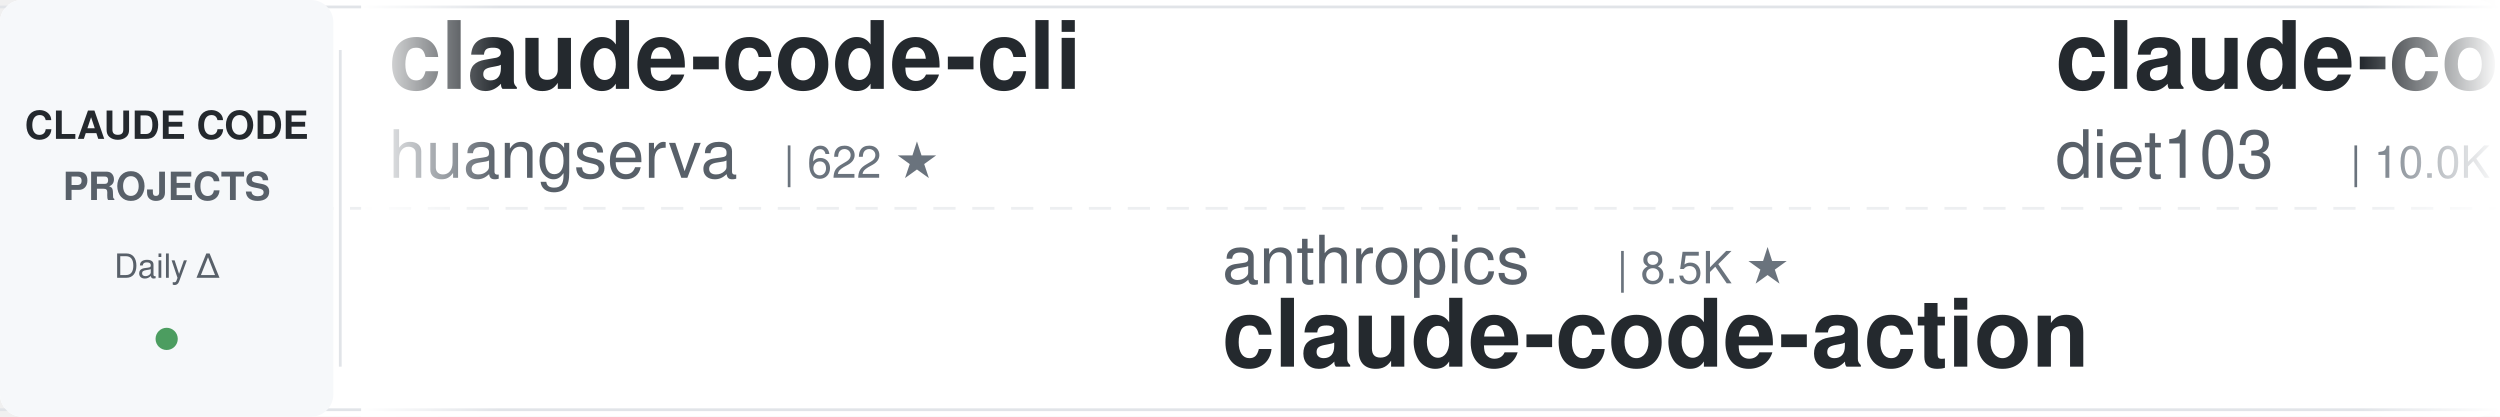
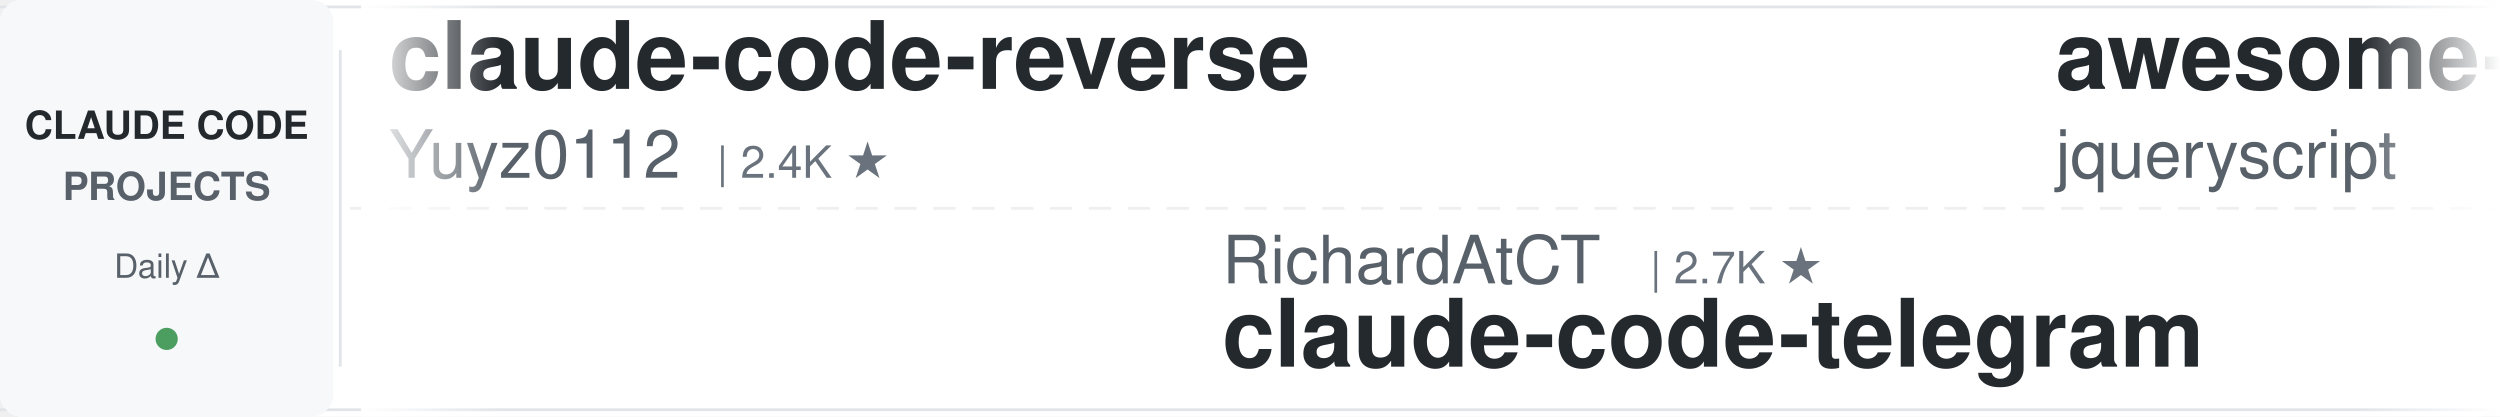
<svg xmlns="http://www.w3.org/2000/svg" width="900" height="150">
  <defs>
    <linearGradient id="leftFade" x1="0%" y1="0%" x2="100%" y2="0%">
      <stop offset="0%" style="stop-color:#ffffff;stop-opacity:1" />
      <stop offset="100%" style="stop-color:#ffffff;stop-opacity:0" />
    </linearGradient>
    <linearGradient id="rightFade" x1="0%" y1="0%" x2="100%" y2="0%">
      <stop offset="0%" style="stop-color:#ffffff;stop-opacity:0" />
      <stop offset="100%" style="stop-color:#ffffff;stop-opacity:1" />
    </linearGradient>
  </defs>
  <rect width="900" height="150" fill="#ffffff" rx="8" />
  <rect x="0" y="2" width="900" height="1" fill="#e1e4e8" />
  <rect x="0" y="147" width="900" height="1" fill="#e1e4e8" />
  <line x1="0" y1="75" x2="900" y2="75" stroke="#e1e4e8" stroke-width="1" stroke-dasharray="8 6" opacity="0.6" />
  <rect x="0" y="0" width="120" height="150" fill="#f6f8fa" rx="8" />
  <text x="60" y="50" font-family="-apple-system, BlinkMacSystemFont, 'Segoe UI', Helvetica, Arial, sans-serif" font-size="14" font-weight="600" fill="#24292e" text-anchor="middle">CLAUDE CODE</text>
  <text x="60" y="72" font-family="-apple-system, BlinkMacSystemFont, 'Segoe UI', Helvetica, Arial, sans-serif" font-size="14" font-weight="600" fill="#586069" text-anchor="middle">PROJECTS</text>
  <text x="60" y="100" font-family="-apple-system, BlinkMacSystemFont, 'Segoe UI', Helvetica, Arial, sans-serif" font-size="12" font-weight="500" fill="#586069" text-anchor="middle">Daily Δ</text>
  <circle cx="60" cy="122" r="4" fill="#22863a" opacity="0.8" />
  <rect x="122" y="18" width="1" height="114" fill="#e1e4e8" />
  <clipPath id="tickerClip">
    <rect x="130" y="0" width="770" height="150" />
  </clipPath>
  <g clip-path="url(#tickerClip)">
    <g id="tickerItems">
      <animateTransform attributeName="transform" attributeType="XML" type="translate" from="0 0" to="-3000 0" dur="54s" repeatCount="indefinite" />
      <g transform="translate(0, 0)">
-         <text x="140" y="32" font-family="-apple-system, BlinkMacSystemFont, 'Segoe UI', Helvetica, Arial, sans-serif" font-size="34" font-weight="600" fill="#24292e">claude-code-cli</text>
-         <text x="140" y="64" font-family="-apple-system, BlinkMacSystemFont, 'Segoe UI', Helvetica, Arial, sans-serif" font-size="24" font-weight="400" fill="#586069">huangserva</text>
-         <text x="282" y="64" font-family="-apple-system, BlinkMacSystemFont, 'Segoe UI', Helvetica, Arial, sans-serif" font-size="16" font-weight="500" fill="#6a737d">| 622 ★</text>
+         <text x="140" y="32" font-family="-apple-system, BlinkMacSystemFont, 'Segoe UI', Helvetica, Arial, sans-serif" font-size="34" font-weight="600" fill="#24292e">claude-code-reverse</text>
+         <text x="140" y="64" font-family="-apple-system, BlinkMacSystemFont, 'Segoe UI', Helvetica, Arial, sans-serif" font-size="24" font-weight="400" fill="#586069">Yuyz0112</text>
+         <text x="258" y="64" font-family="-apple-system, BlinkMacSystemFont, 'Segoe UI', Helvetica, Arial, sans-serif" font-size="16" font-weight="500" fill="#6a737d">| 2.4K ★</text>
      </g>
      <g transform="translate(300, 0)">
-         <text x="140" y="102" font-family="-apple-system, BlinkMacSystemFont, 'Segoe UI', Helvetica, Arial, sans-serif" font-size="24" font-weight="400" fill="#586069">anthropics</text>
-         <text x="282" y="102" font-family="-apple-system, BlinkMacSystemFont, 'Segoe UI', Helvetica, Arial, sans-serif" font-size="16" font-weight="500" fill="#6a737d">| 8.5K ★</text>
-         <text x="140" y="132" font-family="-apple-system, BlinkMacSystemFont, 'Segoe UI', Helvetica, Arial, sans-serif" font-size="34" font-weight="600" fill="#24292e">claude-code-action</text>
+         <text x="140" y="102" font-family="-apple-system, BlinkMacSystemFont, 'Segoe UI', Helvetica, Arial, sans-serif" font-size="24" font-weight="400" fill="#586069">RichardAtCT</text>
+         <text x="294" y="102" font-family="-apple-system, BlinkMacSystemFont, 'Segoe UI', Helvetica, Arial, sans-serif" font-size="16" font-weight="500" fill="#6a737d">| 2.7K ★</text>
+         <text x="140" y="132" font-family="-apple-system, BlinkMacSystemFont, 'Segoe UI', Helvetica, Arial, sans-serif" font-size="34" font-weight="600" fill="#24292e">claude-code-telegram</text>
      </g>
      <g transform="translate(600, 0)">
-         <text x="140" y="32" font-family="-apple-system, BlinkMacSystemFont, 'Segoe UI', Helvetica, Arial, sans-serif" font-size="34" font-weight="600" fill="#24292e">claude-code-infrastructu...</text>
-         <text x="140" y="64" font-family="-apple-system, BlinkMacSystemFont, 'Segoe UI', Helvetica, Arial, sans-serif" font-size="24" font-weight="400" fill="#586069">diet103</text>
-         <text x="246" y="64" font-family="-apple-system, BlinkMacSystemFont, 'Segoe UI', Helvetica, Arial, sans-serif" font-size="16" font-weight="500" fill="#6a737d">| 10.0K ★</text>
+         <text x="140" y="32" font-family="-apple-system, BlinkMacSystemFont, 'Segoe UI', Helvetica, Arial, sans-serif" font-size="34" font-weight="600" fill="#24292e">awesome-claude-code</text>
+         <text x="140" y="64" font-family="-apple-system, BlinkMacSystemFont, 'Segoe UI', Helvetica, Arial, sans-serif" font-size="24" font-weight="400" fill="#586069">jqueryscript</text>
+         <text x="306" y="64" font-family="-apple-system, BlinkMacSystemFont, 'Segoe UI', Helvetica, Arial, sans-serif" font-size="16" font-weight="500" fill="#6a737d">| 486 ★</text>
      </g>
      <g transform="translate(900, 0)">
-         <text x="140" y="102" font-family="-apple-system, BlinkMacSystemFont, 'Segoe UI', Helvetica, Arial, sans-serif" font-size="24" font-weight="400" fill="#586069">wanshuiyin</text>
-         <text x="282" y="102" font-family="-apple-system, BlinkMacSystemFont, 'Segoe UI', Helvetica, Arial, sans-serif" font-size="16" font-weight="500" fill="#6a737d">| 14.2K ★</text>
-         <text x="140" y="132" font-family="-apple-system, BlinkMacSystemFont, 'Segoe UI', Helvetica, Arial, sans-serif" font-size="34" font-weight="600" fill="#24292e">Auto-claude-code-researc...</text>
+         <text x="140" y="102" font-family="-apple-system, BlinkMacSystemFont, 'Segoe UI', Helvetica, Arial, sans-serif" font-size="24" font-weight="400" fill="#586069">kodu-ai</text>
+         <text x="246" y="102" font-family="-apple-system, BlinkMacSystemFont, 'Segoe UI', Helvetica, Arial, sans-serif" font-size="16" font-weight="500" fill="#6a737d">| 5.2K ★</text>
+         <text x="140" y="132" font-family="-apple-system, BlinkMacSystemFont, 'Segoe UI', Helvetica, Arial, sans-serif" font-size="34" font-weight="600" fill="#24292e">claude-coder</text>
      </g>
      <g transform="translate(1200, 0)">
-         <text x="140" y="32" font-family="-apple-system, BlinkMacSystemFont, 'Segoe UI', Helvetica, Arial, sans-serif" font-size="34" font-weight="600" fill="#24292e">claude-code-source</text>
-         <text x="140" y="64" font-family="-apple-system, BlinkMacSystemFont, 'Segoe UI', Helvetica, Arial, sans-serif" font-size="24" font-weight="400" fill="#586069">AprilNEA</text>
-         <text x="258" y="64" font-family="-apple-system, BlinkMacSystemFont, 'Segoe UI', Helvetica, Arial, sans-serif" font-size="16" font-weight="500" fill="#6a737d">| 394 ★</text>
+         <text x="140" y="32" font-family="-apple-system, BlinkMacSystemFont, 'Segoe UI', Helvetica, Arial, sans-serif" font-size="34" font-weight="600" fill="#24292e">ECC</text>
+         <text x="140" y="64" font-family="-apple-system, BlinkMacSystemFont, 'Segoe UI', Helvetica, Arial, sans-serif" font-size="24" font-weight="400" fill="#586069">affaan-m</text>
+         <text x="258" y="64" font-family="-apple-system, BlinkMacSystemFont, 'Segoe UI', Helvetica, Arial, sans-serif" font-size="16" font-weight="500" fill="#6a737d">| 237.5K ★</text>
      </g>
      <g transform="translate(1500, 0)">
-         <text x="140" y="102" font-family="-apple-system, BlinkMacSystemFont, 'Segoe UI', Helvetica, Arial, sans-serif" font-size="24" font-weight="400" fill="#586069">simonw</text>
-         <text x="234" y="102" font-family="-apple-system, BlinkMacSystemFont, 'Segoe UI', Helvetica, Arial, sans-serif" font-size="16" font-weight="500" fill="#6a737d">| 1.6K ★</text>
-         <text x="140" y="132" font-family="-apple-system, BlinkMacSystemFont, 'Segoe UI', Helvetica, Arial, sans-serif" font-size="34" font-weight="600" fill="#24292e">claude-code-transcripts</text>
+         <text x="140" y="102" font-family="-apple-system, BlinkMacSystemFont, 'Segoe UI', Helvetica, Arial, sans-serif" font-size="24" font-weight="400" fill="#586069">daymade</text>
+         <text x="246" y="102" font-family="-apple-system, BlinkMacSystemFont, 'Segoe UI', Helvetica, Arial, sans-serif" font-size="16" font-weight="500" fill="#6a737d">| 1.3K ★</text>
+         <text x="140" y="132" font-family="-apple-system, BlinkMacSystemFont, 'Segoe UI', Helvetica, Arial, sans-serif" font-size="34" font-weight="600" fill="#24292e">claude-code-skills</text>
      </g>
      <g transform="translate(1800, 0)">
-         <text x="140" y="32" font-family="-apple-system, BlinkMacSystemFont, 'Segoe UI', Helvetica, Arial, sans-serif" font-size="34" font-weight="600" fill="#24292e">claude_codex_bridge</text>
-         <text x="140" y="64" font-family="-apple-system, BlinkMacSystemFont, 'Segoe UI', Helvetica, Arial, sans-serif" font-size="24" font-weight="400" fill="#586069">SeemSeam</text>
-         <text x="258" y="64" font-family="-apple-system, BlinkMacSystemFont, 'Segoe UI', Helvetica, Arial, sans-serif" font-size="16" font-weight="500" fill="#6a737d">| 3.4K ★</text>
+         <text x="140" y="32" font-family="-apple-system, BlinkMacSystemFont, 'Segoe UI', Helvetica, Arial, sans-serif" font-size="34" font-weight="600" fill="#24292e">claude-code-source-build</text>
+         <text x="140" y="64" font-family="-apple-system, BlinkMacSystemFont, 'Segoe UI', Helvetica, Arial, sans-serif" font-size="24" font-weight="400" fill="#586069">andrew-kramer-inno</text>
+         <text x="378" y="64" font-family="-apple-system, BlinkMacSystemFont, 'Segoe UI', Helvetica, Arial, sans-serif" font-size="16" font-weight="500" fill="#6a737d">| 593 ★</text>
      </g>
      <g transform="translate(2100, 0)">
-         <text x="140" y="102" font-family="-apple-system, BlinkMacSystemFont, 'Segoe UI', Helvetica, Arial, sans-serif" font-size="24" font-weight="400" fill="#586069">Cranot</text>
-         <text x="234" y="102" font-family="-apple-system, BlinkMacSystemFont, 'Segoe UI', Helvetica, Arial, sans-serif" font-size="16" font-weight="500" fill="#6a737d">| 2.9K ★</text>
-         <text x="140" y="132" font-family="-apple-system, BlinkMacSystemFont, 'Segoe UI', Helvetica, Arial, sans-serif" font-size="34" font-weight="600" fill="#24292e">claude-code-guide</text>
+         <text x="140" y="102" font-family="-apple-system, BlinkMacSystemFont, 'Segoe UI', Helvetica, Arial, sans-serif" font-size="24" font-weight="400" fill="#586069">shareAI-lab</text>
+         <text x="294" y="102" font-family="-apple-system, BlinkMacSystemFont, 'Segoe UI', Helvetica, Arial, sans-serif" font-size="16" font-weight="500" fill="#6a737d">| 73.2K ★</text>
+         <text x="140" y="132" font-family="-apple-system, BlinkMacSystemFont, 'Segoe UI', Helvetica, Arial, sans-serif" font-size="34" font-weight="600" fill="#24292e">learn-claude-code</text>
      </g>
      <g transform="translate(2400, 0)">
-         <text x="140" y="32" font-family="-apple-system, BlinkMacSystemFont, 'Segoe UI', Helvetica, Arial, sans-serif" font-size="34" font-weight="600" fill="#24292e">claude_code_src</text>
-         <text x="140" y="64" font-family="-apple-system, BlinkMacSystemFont, 'Segoe UI', Helvetica, Arial, sans-serif" font-size="24" font-weight="400" fill="#586069">ponponon</text>
-         <text x="258" y="64" font-family="-apple-system, BlinkMacSystemFont, 'Segoe UI', Helvetica, Arial, sans-serif" font-size="16" font-weight="500" fill="#6a737d">| 2.3K ★</text>
+         <text x="140" y="32" font-family="-apple-system, BlinkMacSystemFont, 'Segoe UI', Helvetica, Arial, sans-serif" font-size="34" font-weight="600" fill="#24292e">claude-code-from-scratch</text>
+         <text x="140" y="64" font-family="-apple-system, BlinkMacSystemFont, 'Segoe UI', Helvetica, Arial, sans-serif" font-size="24" font-weight="400" fill="#586069">Windy3f3f3f3f</text>
+         <text x="318" y="64" font-family="-apple-system, BlinkMacSystemFont, 'Segoe UI', Helvetica, Arial, sans-serif" font-size="16" font-weight="500" fill="#6a737d">| 2.5K ★</text>
      </g>
      <g transform="translate(2700, 0)">
-         <text x="140" y="102" font-family="-apple-system, BlinkMacSystemFont, 'Segoe UI', Helvetica, Arial, sans-serif" font-size="24" font-weight="400" fill="#586069">repowise-dev</text>
-         <text x="306" y="102" font-family="-apple-system, BlinkMacSystemFont, 'Segoe UI', Helvetica, Arial, sans-serif" font-size="16" font-weight="500" fill="#6a737d">| 1.2K ★</text>
-         <text x="140" y="132" font-family="-apple-system, BlinkMacSystemFont, 'Segoe UI', Helvetica, Arial, sans-serif" font-size="34" font-weight="600" fill="#24292e">claude-code-prompts</text>
+         <text x="140" y="102" font-family="-apple-system, BlinkMacSystemFont, 'Segoe UI', Helvetica, Arial, sans-serif" font-size="24" font-weight="400" fill="#586069">anthropics</text>
+         <text x="282" y="102" font-family="-apple-system, BlinkMacSystemFont, 'Segoe UI', Helvetica, Arial, sans-serif" font-size="16" font-weight="500" fill="#6a737d">| 934 ★</text>
+         <text x="140" y="132" font-family="-apple-system, BlinkMacSystemFont, 'Segoe UI', Helvetica, Arial, sans-serif" font-size="34" font-weight="600" fill="#24292e">claude-code-base-action</text>
      </g>
      <g transform="translate(3000, 0)">
-         <text x="140" y="32" font-family="-apple-system, BlinkMacSystemFont, 'Segoe UI', Helvetica, Arial, sans-serif" font-size="34" font-weight="600" fill="#24292e">claude-code-cli</text>
-         <text x="140" y="64" font-family="-apple-system, BlinkMacSystemFont, 'Segoe UI', Helvetica, Arial, sans-serif" font-size="24" font-weight="400" fill="#586069">huangserva</text>
-         <text x="282" y="64" font-family="-apple-system, BlinkMacSystemFont, 'Segoe UI', Helvetica, Arial, sans-serif" font-size="16" font-weight="500" fill="#6a737d">| 622 ★</text>
+         <text x="140" y="32" font-family="-apple-system, BlinkMacSystemFont, 'Segoe UI', Helvetica, Arial, sans-serif" font-size="34" font-weight="600" fill="#24292e">claude-code-reverse</text>
+         <text x="140" y="64" font-family="-apple-system, BlinkMacSystemFont, 'Segoe UI', Helvetica, Arial, sans-serif" font-size="24" font-weight="400" fill="#586069">Yuyz0112</text>
+         <text x="258" y="64" font-family="-apple-system, BlinkMacSystemFont, 'Segoe UI', Helvetica, Arial, sans-serif" font-size="16" font-weight="500" fill="#6a737d">| 2.4K ★</text>
      </g>
      <g transform="translate(3300, 0)">
-         <text x="140" y="102" font-family="-apple-system, BlinkMacSystemFont, 'Segoe UI', Helvetica, Arial, sans-serif" font-size="24" font-weight="400" fill="#586069">anthropics</text>
-         <text x="282" y="102" font-family="-apple-system, BlinkMacSystemFont, 'Segoe UI', Helvetica, Arial, sans-serif" font-size="16" font-weight="500" fill="#6a737d">| 8.5K ★</text>
-         <text x="140" y="132" font-family="-apple-system, BlinkMacSystemFont, 'Segoe UI', Helvetica, Arial, sans-serif" font-size="34" font-weight="600" fill="#24292e">claude-code-action</text>
+         <text x="140" y="102" font-family="-apple-system, BlinkMacSystemFont, 'Segoe UI', Helvetica, Arial, sans-serif" font-size="24" font-weight="400" fill="#586069">RichardAtCT</text>
+         <text x="294" y="102" font-family="-apple-system, BlinkMacSystemFont, 'Segoe UI', Helvetica, Arial, sans-serif" font-size="16" font-weight="500" fill="#6a737d">| 2.7K ★</text>
+         <text x="140" y="132" font-family="-apple-system, BlinkMacSystemFont, 'Segoe UI', Helvetica, Arial, sans-serif" font-size="34" font-weight="600" fill="#24292e">claude-code-telegram</text>
      </g>
      <g transform="translate(3600, 0)">
-         <text x="140" y="32" font-family="-apple-system, BlinkMacSystemFont, 'Segoe UI', Helvetica, Arial, sans-serif" font-size="34" font-weight="600" fill="#24292e">claude-code-infrastructu...</text>
-         <text x="140" y="64" font-family="-apple-system, BlinkMacSystemFont, 'Segoe UI', Helvetica, Arial, sans-serif" font-size="24" font-weight="400" fill="#586069">diet103</text>
-         <text x="246" y="64" font-family="-apple-system, BlinkMacSystemFont, 'Segoe UI', Helvetica, Arial, sans-serif" font-size="16" font-weight="500" fill="#6a737d">| 10.0K ★</text>
+         <text x="140" y="32" font-family="-apple-system, BlinkMacSystemFont, 'Segoe UI', Helvetica, Arial, sans-serif" font-size="34" font-weight="600" fill="#24292e">awesome-claude-code</text>
+         <text x="140" y="64" font-family="-apple-system, BlinkMacSystemFont, 'Segoe UI', Helvetica, Arial, sans-serif" font-size="24" font-weight="400" fill="#586069">jqueryscript</text>
+         <text x="306" y="64" font-family="-apple-system, BlinkMacSystemFont, 'Segoe UI', Helvetica, Arial, sans-serif" font-size="16" font-weight="500" fill="#6a737d">| 486 ★</text>
      </g>
      <g transform="translate(3900, 0)">
-         <text x="140" y="102" font-family="-apple-system, BlinkMacSystemFont, 'Segoe UI', Helvetica, Arial, sans-serif" font-size="24" font-weight="400" fill="#586069">wanshuiyin</text>
-         <text x="282" y="102" font-family="-apple-system, BlinkMacSystemFont, 'Segoe UI', Helvetica, Arial, sans-serif" font-size="16" font-weight="500" fill="#6a737d">| 14.2K ★</text>
-         <text x="140" y="132" font-family="-apple-system, BlinkMacSystemFont, 'Segoe UI', Helvetica, Arial, sans-serif" font-size="34" font-weight="600" fill="#24292e">Auto-claude-code-researc...</text>
+         <text x="140" y="102" font-family="-apple-system, BlinkMacSystemFont, 'Segoe UI', Helvetica, Arial, sans-serif" font-size="24" font-weight="400" fill="#586069">kodu-ai</text>
+         <text x="246" y="102" font-family="-apple-system, BlinkMacSystemFont, 'Segoe UI', Helvetica, Arial, sans-serif" font-size="16" font-weight="500" fill="#6a737d">| 5.2K ★</text>
+         <text x="140" y="132" font-family="-apple-system, BlinkMacSystemFont, 'Segoe UI', Helvetica, Arial, sans-serif" font-size="34" font-weight="600" fill="#24292e">claude-coder</text>
      </g>
    </g>
  </g>
  <rect x="130" y="0" width="50" height="150" fill="url(#leftFade)" />
  <rect x="850" y="0" width="50" height="150" fill="url(#rightFade)" />
</svg>
